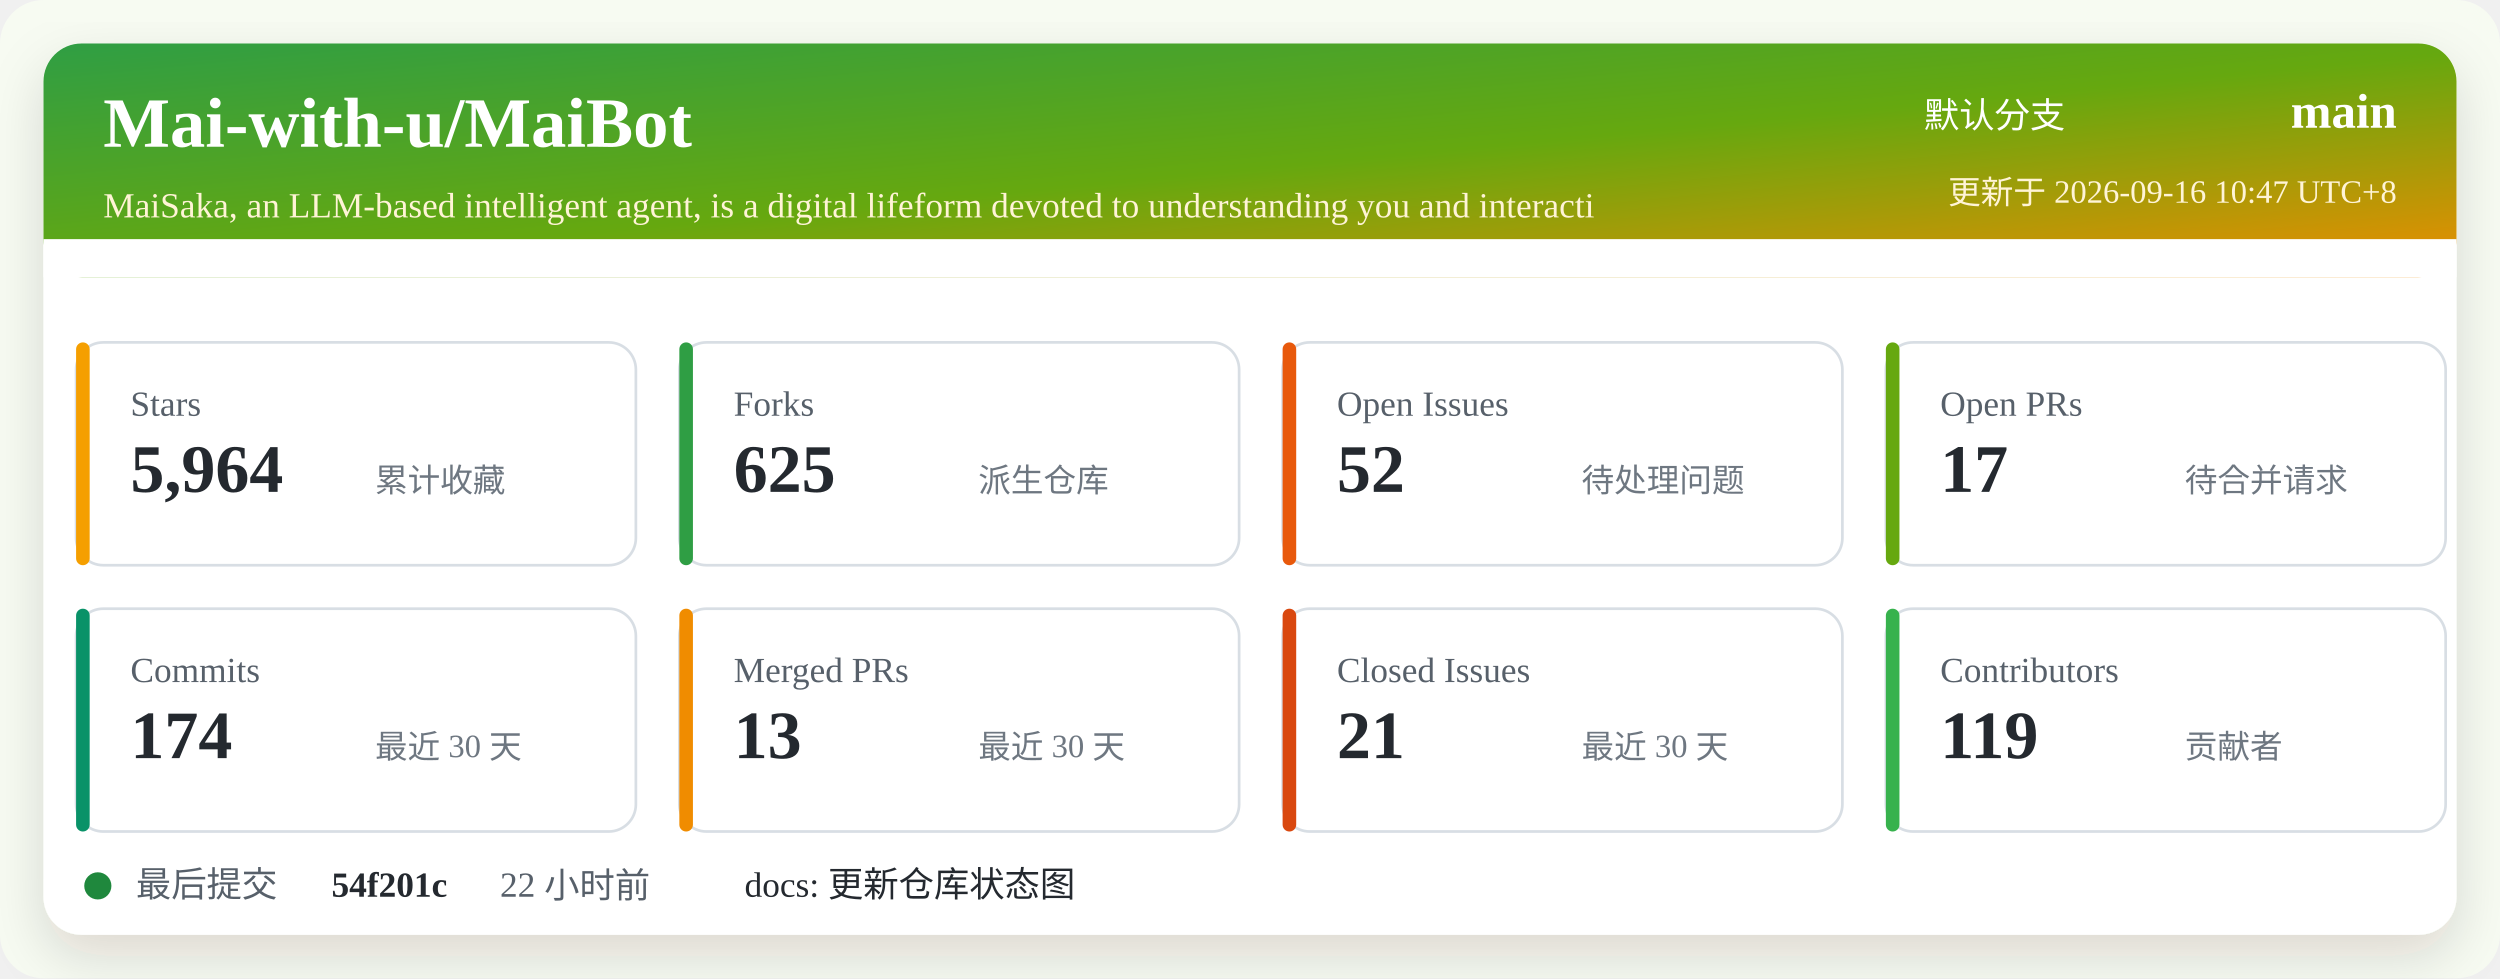
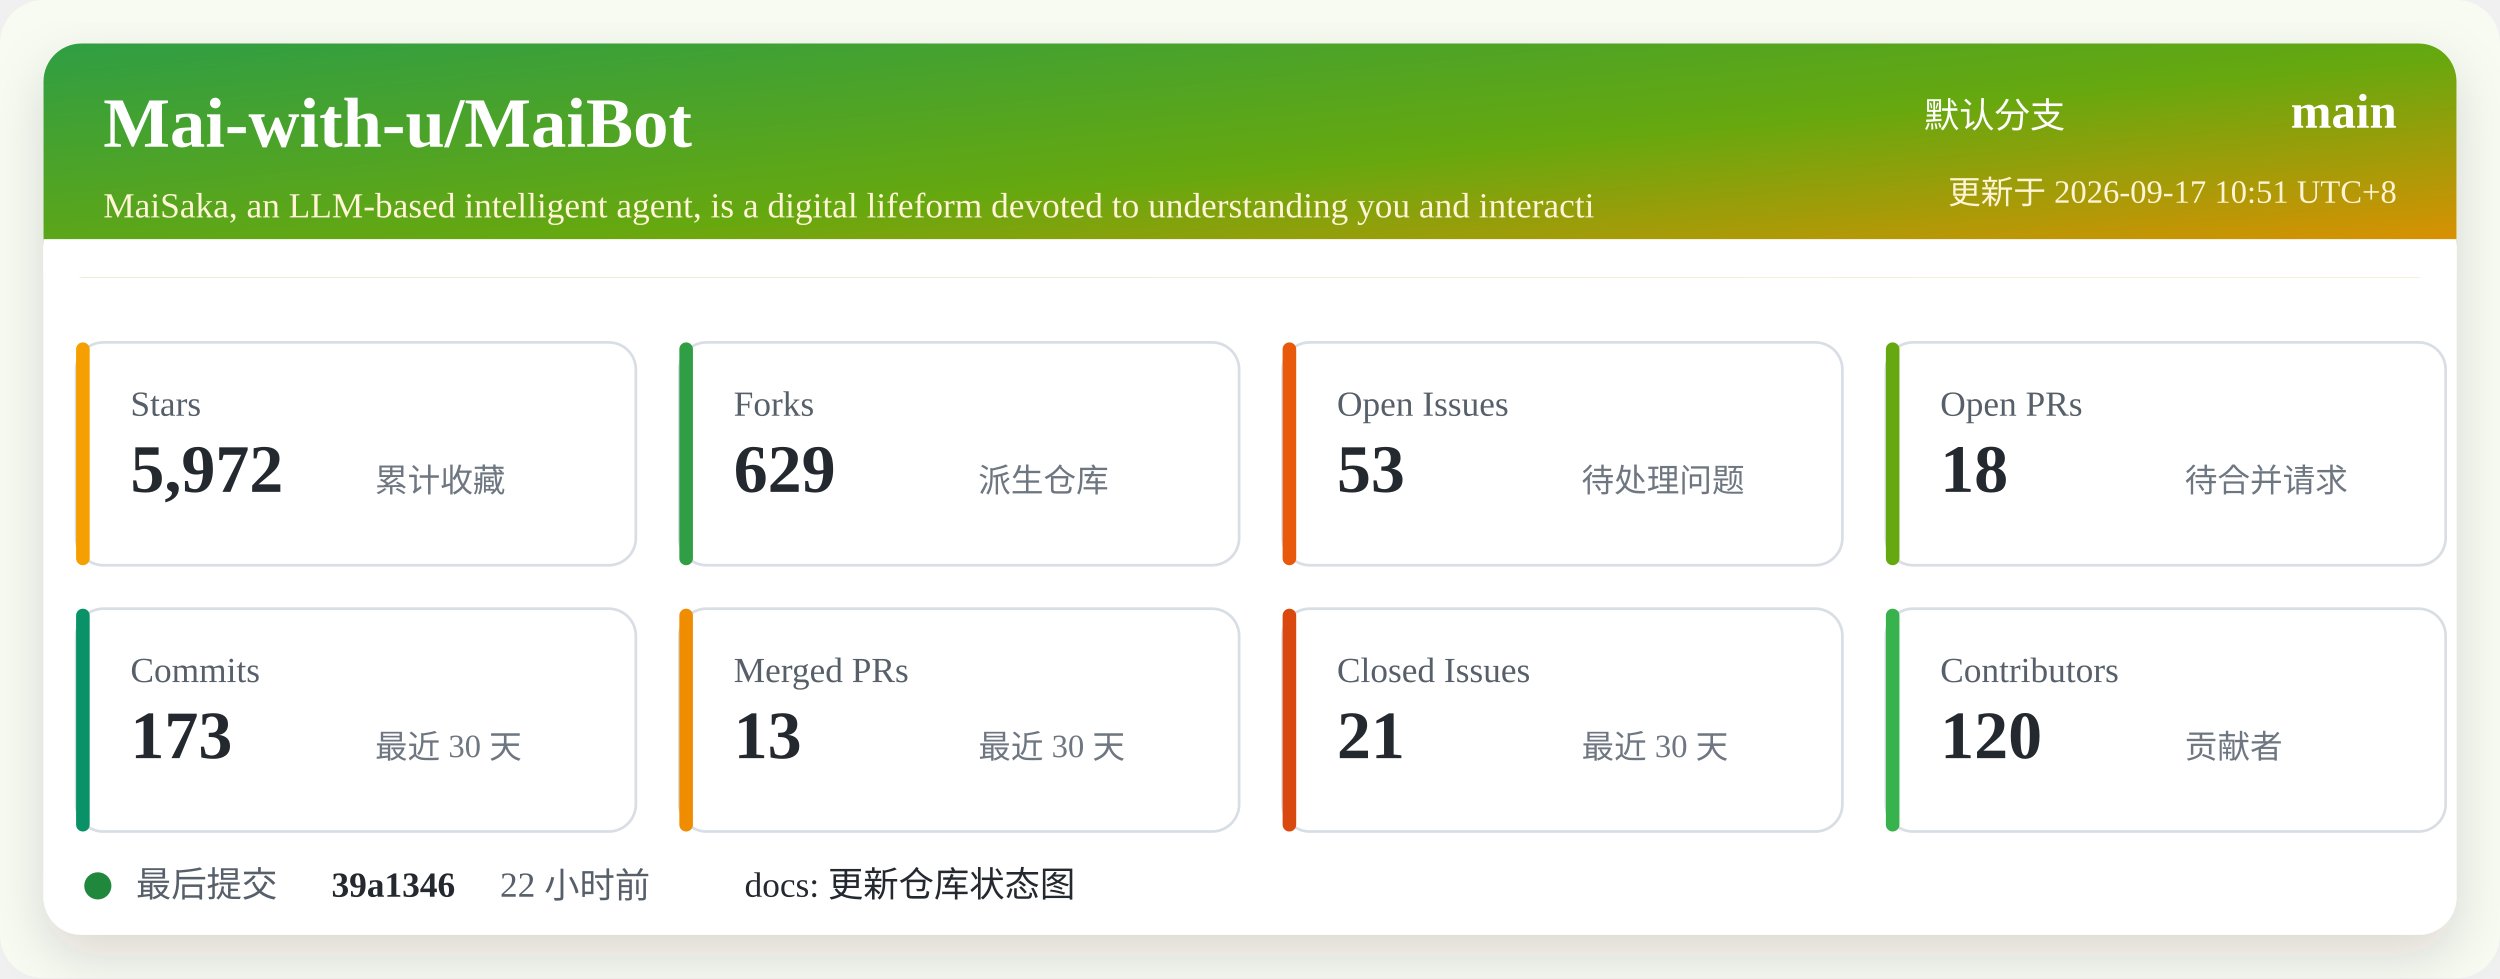
<svg xmlns="http://www.w3.org/2000/svg" width="920" height="360" viewBox="0 0 920 360" role="img" aria-labelledby="title desc">
  <defs>
    <linearGradient id="header" x1="0" x2="1" y1="0" y2="1">
      <stop offset="0%" stop-color="#2f9e44" />
      <stop offset="52%" stop-color="#66a80f" />
      <stop offset="100%" stop-color="#f08c00" />
    </linearGradient>
    <filter id="shadow" x="-5%" y="-5%" width="110%" height="110%">
      <feDropShadow dx="0" dy="8" stdDeviation="10" flood-color="#2b2318" flood-opacity="0.14" />
    </filter>
  </defs>
  <rect width="920" height="360" rx="16" fill="#f7fbf2" />
  <rect x="16" y="16" width="888" height="328" rx="14" fill="#ffffff" filter="url(#shadow)" />
  <rect x="16" y="16" width="888" height="86" rx="14" fill="url(#header)" />
  <path d="M16 88 H904 V102 H16 Z" fill="#ffffff" />
  <text x="38" y="54" fill="#ffffff" font-size="26" font-weight="700">Mai-with-u/MaiBot</text>
  <text x="38" y="80" fill="#fff4d6" font-size="13">MaiSaka, an LLM-based intelligent agent, is a digital lifeform devoted to understanding you and interacti</text>
  <text x="760" y="47" fill="#ffffff" font-size="13" text-anchor="end">默认分支</text>
  <text x="882" y="47" fill="#ffffff" font-size="18" font-weight="700" text-anchor="end">main</text>
-   <text x="882" y="75" fill="#fff4d6" font-size="12" text-anchor="end">更新于 2026-09-16 10:47 UTC+8</text>
+   <text x="882" y="75" fill="#fff4d6" font-size="12" text-anchor="end">更新于 2026-09-17 10:51 UTC+8</text>
  <g transform="translate(28 126)">
    <rect width="206" height="82" rx="10" fill="#ffffff" stroke="#d8dee4" />
    <rect x="0" y="0" width="5" height="82" rx="2.5" fill="#f59f00" />
    <text x="20" y="27" fill="#57606a" font-size="13">Stars</text>
-     <text x="20" y="55" fill="#24292f" font-size="25" font-weight="700">5,964</text>
+     <text x="20" y="55" fill="#24292f" font-size="25" font-weight="700">5,972</text>
    <text x="110" y="55" fill="#6e7781" font-size="12">累计收藏</text>
  </g>
  <g transform="translate(250 126)">
    <rect width="206" height="82" rx="10" fill="#ffffff" stroke="#d8dee4" />
    <rect x="0" y="0" width="5" height="82" rx="2.5" fill="#2f9e44" />
    <text x="20" y="27" fill="#57606a" font-size="13">Forks</text>
-     <text x="20" y="55" fill="#24292f" font-size="25" font-weight="700">625</text>
+     <text x="20" y="55" fill="#24292f" font-size="25" font-weight="700">629</text>
    <text x="110" y="55" fill="#6e7781" font-size="12">派生仓库</text>
  </g>
  <g transform="translate(472 126)">
    <rect width="206" height="82" rx="10" fill="#ffffff" stroke="#d8dee4" />
    <rect x="0" y="0" width="5" height="82" rx="2.5" fill="#e8590c" />
    <text x="20" y="27" fill="#57606a" font-size="13">Open Issues</text>
-     <text x="20" y="55" fill="#24292f" font-size="25" font-weight="700">52</text>
+     <text x="20" y="55" fill="#24292f" font-size="25" font-weight="700">53</text>
    <text x="110" y="55" fill="#6e7781" font-size="12">待处理问题</text>
  </g>
  <g transform="translate(694 126)">
    <rect width="206" height="82" rx="10" fill="#ffffff" stroke="#d8dee4" />
    <rect x="0" y="0" width="5" height="82" rx="2.5" fill="#66a80f" />
    <text x="20" y="27" fill="#57606a" font-size="13">Open PRs</text>
-     <text x="20" y="55" fill="#24292f" font-size="25" font-weight="700">17</text>
+     <text x="20" y="55" fill="#24292f" font-size="25" font-weight="700">18</text>
    <text x="110" y="55" fill="#6e7781" font-size="12">待合并请求</text>
  </g>
  <g transform="translate(28 224)">
    <rect width="206" height="82" rx="10" fill="#ffffff" stroke="#d8dee4" />
    <rect x="0" y="0" width="5" height="82" rx="2.5" fill="#099268" />
    <text x="20" y="27" fill="#57606a" font-size="13">Commits</text>
-     <text x="20" y="55" fill="#24292f" font-size="25" font-weight="700">174</text>
+     <text x="20" y="55" fill="#24292f" font-size="25" font-weight="700">173</text>
    <text x="110" y="55" fill="#6e7781" font-size="12">最近 30 天</text>
  </g>
  <g transform="translate(250 224)">
    <rect width="206" height="82" rx="10" fill="#ffffff" stroke="#d8dee4" />
    <rect x="0" y="0" width="5" height="82" rx="2.5" fill="#f08c00" />
    <text x="20" y="27" fill="#57606a" font-size="13">Merged PRs</text>
    <text x="20" y="55" fill="#24292f" font-size="25" font-weight="700">13</text>
    <text x="110" y="55" fill="#6e7781" font-size="12">最近 30 天</text>
  </g>
  <g transform="translate(472 224)">
    <rect width="206" height="82" rx="10" fill="#ffffff" stroke="#d8dee4" />
    <rect x="0" y="0" width="5" height="82" rx="2.5" fill="#d9480f" />
    <text x="20" y="27" fill="#57606a" font-size="13">Closed Issues</text>
    <text x="20" y="55" fill="#24292f" font-size="25" font-weight="700">21</text>
    <text x="110" y="55" fill="#6e7781" font-size="12">最近 30 天</text>
  </g>
  <g transform="translate(694 224)">
    <rect width="206" height="82" rx="10" fill="#ffffff" stroke="#d8dee4" />
    <rect x="0" y="0" width="5" height="82" rx="2.5" fill="#37b24d" />
    <text x="20" y="27" fill="#57606a" font-size="13">Contributors</text>
-     <text x="20" y="55" fill="#24292f" font-size="25" font-weight="700">119</text>
+     <text x="20" y="55" fill="#24292f" font-size="25" font-weight="700">120</text>
    <text x="110" y="55" fill="#6e7781" font-size="12">贡献者</text>
  </g>
  <g transform="translate(28 318)">
    <circle cx="8" cy="8" r="5" fill="#1f883d" />
    <text x="22" y="12" fill="#57606a" font-size="13">最后提交</text>
-     <text x="94" y="12" fill="#24292f" font-size="13" font-weight="700">54f201c</text>
+     <text x="94" y="12" fill="#24292f" font-size="13" font-weight="700">39a1346</text>
    <text x="156" y="12" fill="#57606a" font-size="13">22 小时前</text>
    <text x="246" y="12" fill="#24292f" font-size="13">docs: 更新仓库状态图</text>
  </g>
</svg>
